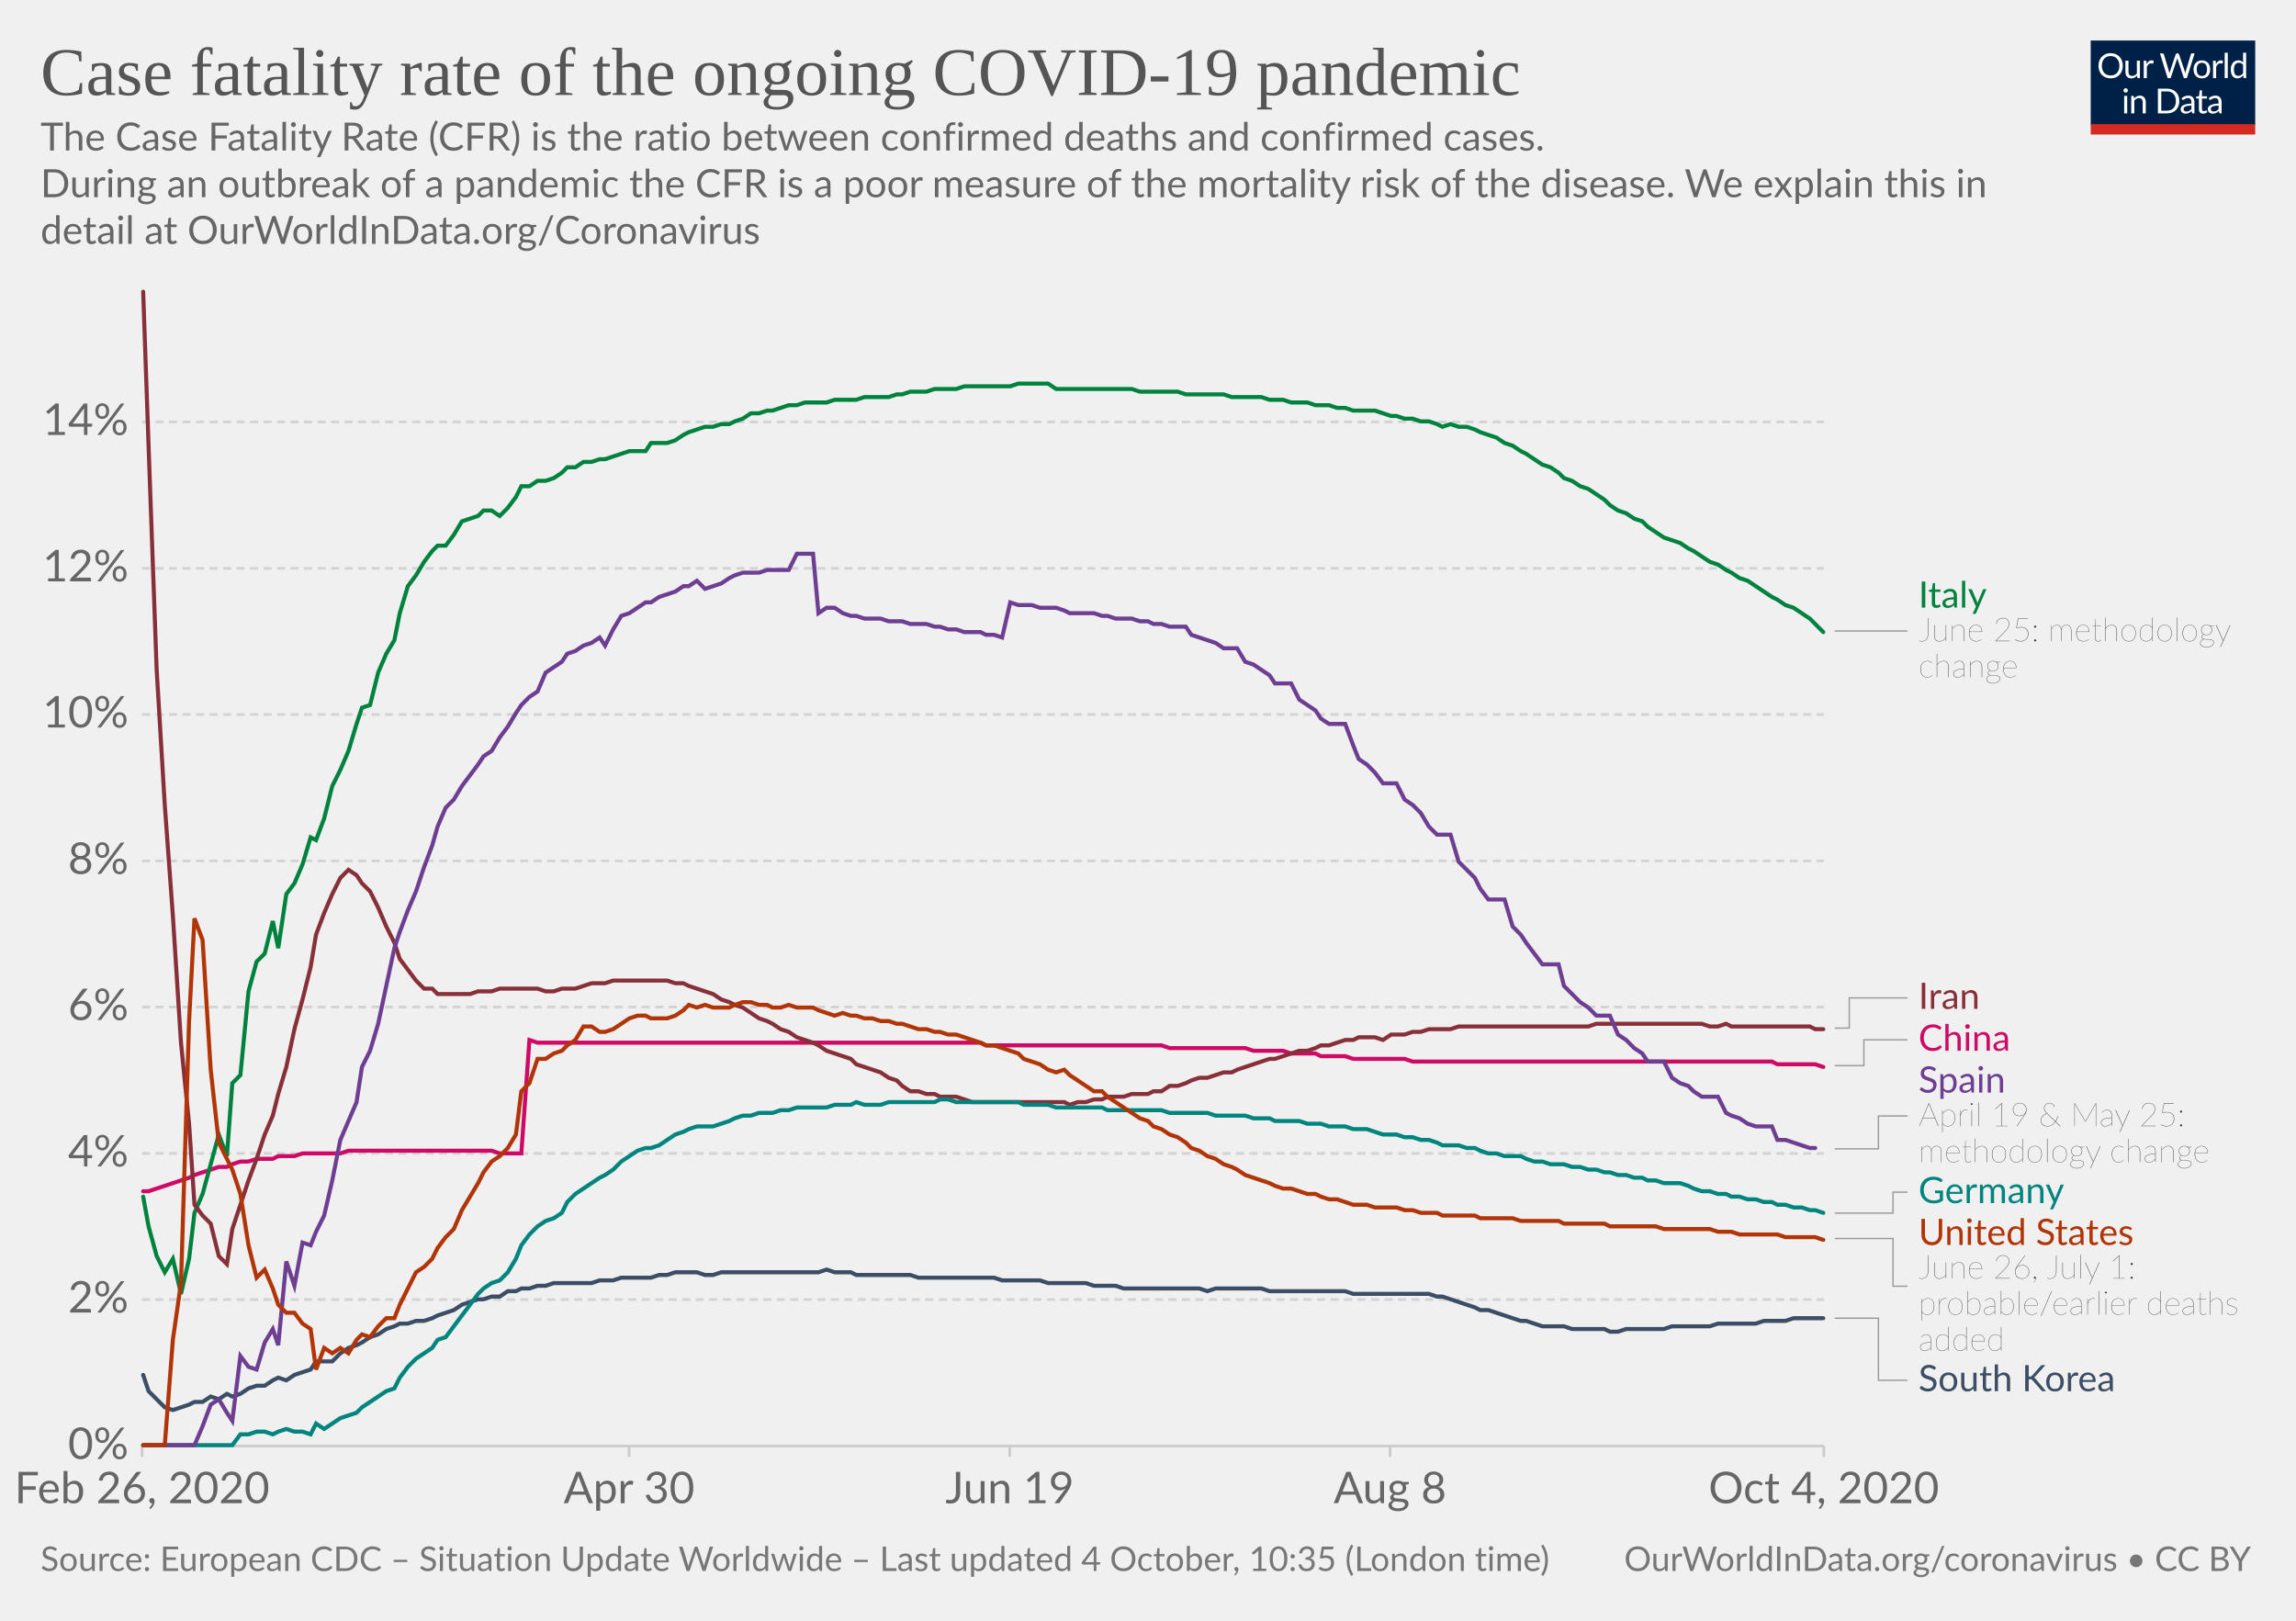
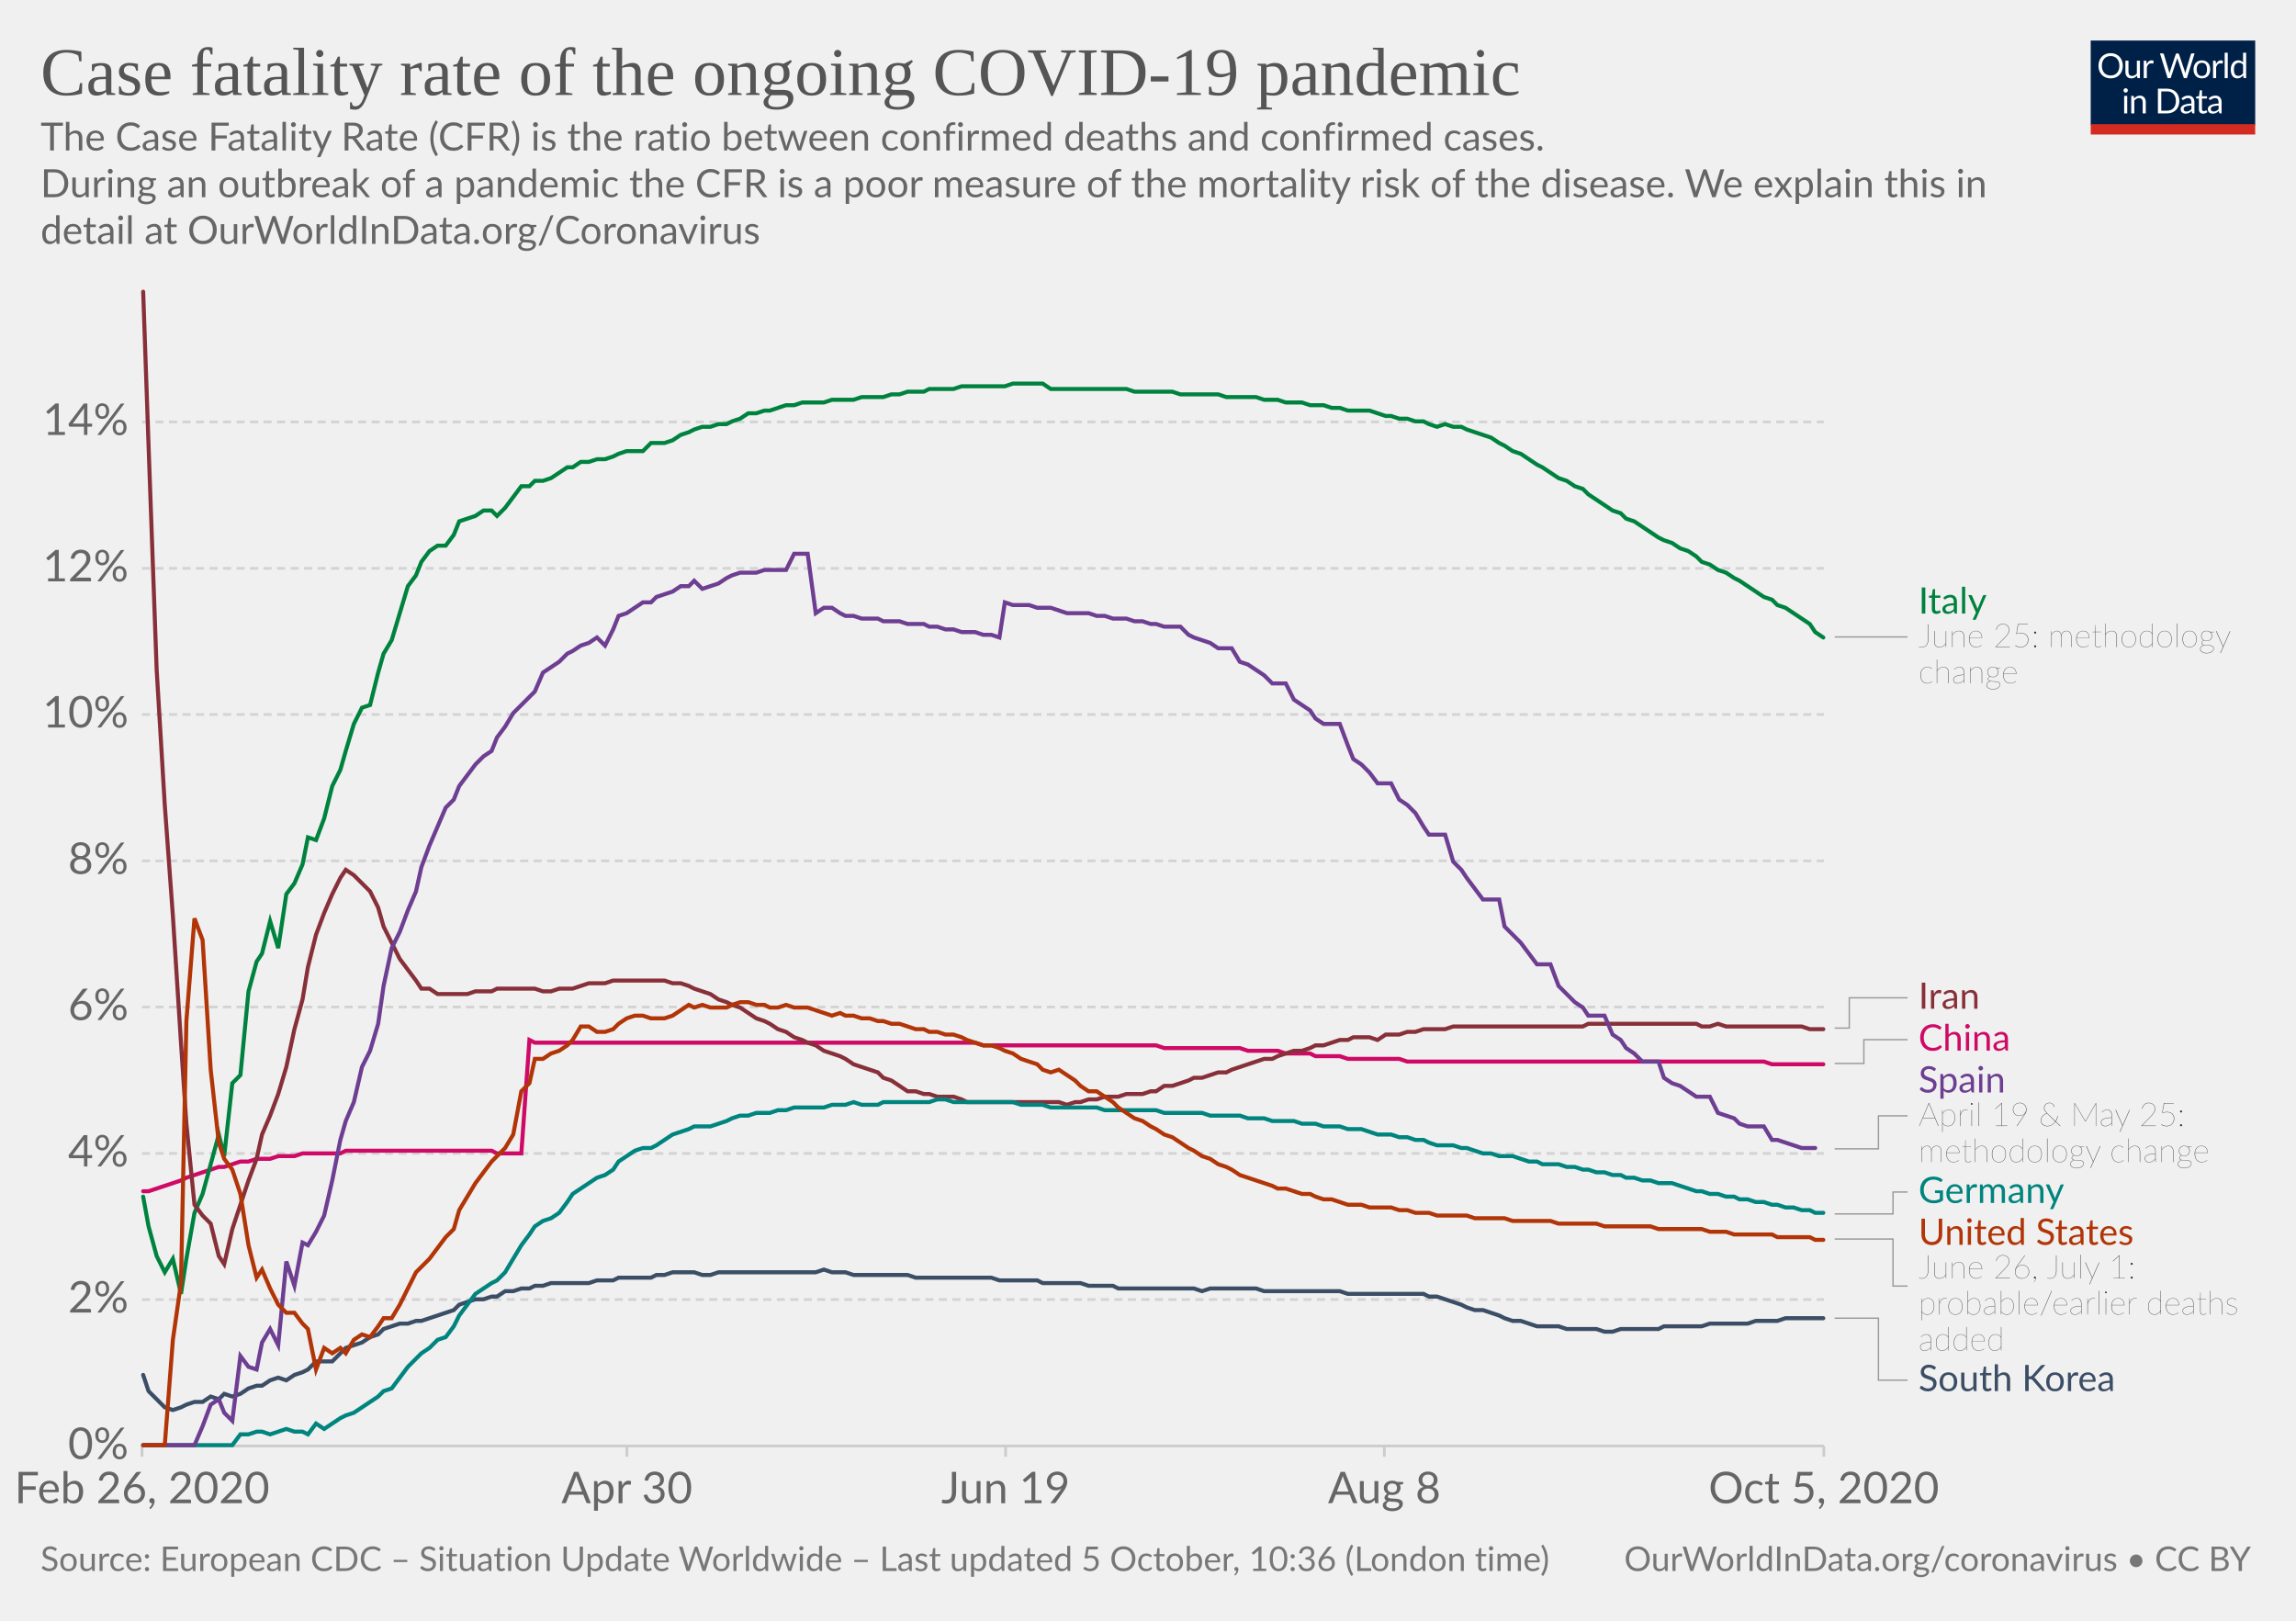
<svg xmlns="http://www.w3.org/2000/svg" version="1.1" style="background-color:#fff;-webkit-font-smoothing:antialiased" width="850" height="600" viewBox="0 0 850 600" font-family="Lato,'Helvetica Neue',Helvetica,Arial,sans-serif" font-size="18" text-rendering="optimizeLegibility">
  <g class="HeaderView">
    <g transform="matrix(.29 0 0 .29 774 15)">
      <svg width="210" height="120" viewBox="0 0 210 120" fill="none">
        <g clip-path="url(#clip0)">
          <path d="M0 0h210v107.89H0V0z" fill="#002147" />
          <path d="M40.98 32.25c0 2.36-.38 4.53-1.12 6.51a14.26 14.26 0 01-8.1 8.4c-1.9.78-4.02 1.17-6.34 1.17a16.6 16.6 0 01-6.33-1.17 14.31 14.31 0 01-8.08-8.4 18.29 18.29 0 01-1.12-6.51c0-2.36.38-4.53 1.12-6.5a14.32 14.32 0 018.07-8.44c1.92-.8 4.03-1.19 6.34-1.19 2.32 0 4.43.4 6.34 1.19 1.92.8 3.56 1.9 4.93 3.34a14.87 14.87 0 013.17 5.1 18.1 18.1 0 011.12 6.5zm-4.38 0c0-1.94-.26-3.68-.8-5.22a10.91 10.91 0 00-2.24-3.89 9.68 9.68 0 00-3.52-2.46 11.95 11.95 0 00-4.62-.86c-1.68 0-3.21.28-4.6.86a9.88 9.88 0 00-3.54 2.46 10.91 10.91 0 00-2.24 3.9c-.53 1.53-.8 3.27-.8 5.2 0 1.94.27 3.68.8 5.22a11.17 11.17 0 002.24 3.9 10.01 10.01 0 003.55 2.44c1.38.56 2.9.83 4.6.83 1.7 0 3.24-.27 4.61-.83a9.8 9.8 0 003.52-2.44 11.17 11.17 0 002.25-3.9c.53-1.54.8-3.28.8-5.21zm26.22-6.54V48H60.5c-.56 0-.9-.27-1.05-.81l-.31-2.4a12.45 12.45 0 01-3.26 2.6c-1.2.64-2.58.96-4.13.96-1.22 0-2.3-.2-3.24-.6a6.52 6.52 0 01-2.33-1.7 7.37 7.37 0 01-1.43-2.67c-.3-1.04-.46-2.2-.46-3.45V25.7h3.91v14.22c0 1.68.38 2.99 1.15 3.91.77.93 1.96 1.39 3.54 1.39 1.16 0 2.24-.27 3.23-.82a10.42 10.42 0 002.8-2.28V25.7h3.91zm8.61 4.47a9.94 9.94 0 012.6-3.56 5.64 5.64 0 013.76-1.3c.47 0 .92.05 1.34.15.44.1.83.27 1.17.49l-.3 2.92c-.09.37-.3.55-.66.55-.2 0-.5-.04-.9-.13a6.21 6.21 0 00-3.24.18c-.54.2-1.03.5-1.47.92-.42.4-.81.9-1.17 1.5-.33.58-.64 1.26-.92 2.02V48H67.7V25.71h2.25c.42 0 .72.08.88.25.16.16.27.44.33.83l.26 3.39zm61.16-13.7L122.75 48h-3.82l-7.99-24.05a21.95 21.95 0 01-.42-1.58 38.36 38.36 0 01-.44 1.58L102.05 48h-3.83L88.4 16.47h3.54c.38 0 .7.1.95.29.26.2.43.43.5.73l6.52 21.9c.1.4.2.83.28 1.28.1.46.2.94.29 1.46l.3-1.46c.12-.47.25-.9.38-1.27l7.41-21.91c.1-.25.26-.48.51-.69.27-.22.58-.33.95-.33h1.23c.38 0 .69.1.92.29.24.2.41.43.53.73l7.4 21.9a28.4 28.4 0 01.68 2.62 29.52 29.52 0 01.52-2.61l6.54-21.91c.07-.27.23-.5.48-.7.27-.21.58-.32.95-.32h3.32zm9.35 8.88c1.63 0 3.1.27 4.4.82a9.43 9.43 0 015.46 5.94c.5 1.4.74 2.98.74 4.73 0 1.76-.25 3.34-.74 4.75a9.43 9.43 0 01-5.46 5.92c-1.3.52-2.77.79-4.4.79-1.64 0-3.12-.27-4.44-.8a9.42 9.42 0 01-3.35-2.3c-.92-1-1.63-2.2-2.13-3.61-.49-1.41-.73-3-.73-4.75s.24-3.33.73-4.73c.5-1.43 1.2-2.64 2.13-3.63a9.4 9.4 0 013.35-2.31c1.32-.55 2.8-.82 4.44-.82zm0 19.89c2.2 0 3.84-.73 4.93-2.2 1.08-1.48 1.63-3.54 1.63-6.18 0-2.66-.55-4.72-1.63-6.2-1.09-1.49-2.73-2.23-4.93-2.23-1.12 0-2.09.2-2.93.57a5.7 5.7 0 00-2.06 1.65 7.5 7.5 0 00-1.24 2.67c-.26 1.04-.4 2.22-.4 3.54 0 2.64.55 4.7 1.64 6.18 1.1 1.47 2.76 2.2 4.99 2.2zm17.97-15.07a9.94 9.94 0 012.6-3.56 5.64 5.64 0 013.76-1.3c.47 0 .91.05 1.34.15.44.1.83.27 1.16.49l-.28 2.92c-.09.37-.31.55-.66.55-.2 0-.5-.04-.9-.13a6.2 6.2 0 00-3.24.18c-.54.2-1.03.5-1.47.92-.43.4-.82.9-1.17 1.5a13.1 13.1 0 00-.92 2.02V48h-3.94V25.71h2.24c.43 0 .72.08.88.25.17.16.28.44.33.83l.27 3.39zm15.04-14.59V48h-3.92V15.6h3.92zm19.55 15.43a6.22 6.22 0 00-2.38-2.05 6.7 6.7 0 00-2.86-.6c-2.07 0-3.66.75-4.77 2.23-1.12 1.48-1.68 3.6-1.68 6.33 0 1.46.13 2.7.38 3.74a7.29 7.29 0 001.1 2.56 4.35 4.35 0 001.78 1.45c.7.3 1.5.46 2.4.46 1.29 0 2.41-.3 3.36-.88a9.6 9.6 0 002.67-2.49V31.02zm3.91-15.43V48h-2.33c-.56 0-.9-.27-1.06-.81l-.35-2.71a12.13 12.13 0 01-3.25 2.77 8.28 8.28 0 01-4.23 1.06 7.31 7.31 0 01-6.14-2.9c-.73-.96-1.3-2.15-1.69-3.57a18.35 18.35 0 01.07-9.48 11.29 11.29 0 011.89-3.7 8.7 8.7 0 017.06-3.34 7.96 7.96 0 016.12 2.62V15.59h3.91zM46.61 70.71V93H42.7V70.71h3.91zm.84-7c0 .39-.08.75-.24 1.09a2.81 2.81 0 01-1.52 1.47 2.67 2.67 0 01-2.16 0 2.9 2.9 0 01-1.45-1.47 2.67 2.67 0 010-2.16c.15-.35.35-.65.6-.9.25-.27.53-.47.85-.62a2.67 2.67 0 012.16 0c.35.15.65.35.9.62.27.25.47.55.62.9.16.34.24.7.24 1.08zm7.97 10.24c.49-.54 1-1.04 1.54-1.48a9.85 9.85 0 013.66-1.84 8.96 8.96 0 015.43.35c.94.4 1.72.97 2.33 1.71a7.36 7.36 0 011.43 2.67c.32 1.04.49 2.19.49 3.45V93h-3.94V78.81c0-1.69-.4-3-1.17-3.92-.76-.93-1.93-1.4-3.5-1.4a6.6 6.6 0 00-3.25.83c-1 .56-1.92 1.31-2.77 2.27V93h-3.94V70.71h2.35c.56 0 .9.28 1.04.82l.3 2.42zm57.7 3.3c0 2.36-.37 4.5-1.11 6.44a14.3 14.3 0 01-3.17 4.98 14.1 14.1 0 01-4.93 3.2c-1.9.76-4.02 1.13-6.33 1.13H85.8V61.47h11.77c2.31 0 4.42.39 6.33 1.15a13.8 13.8 0 018.1 8.18 17.75 17.75 0 011.12 6.45zm-4.37 0c0-1.94-.26-3.67-.8-5.2a10.94 10.94 0 00-2.23-3.87 9.57 9.57 0 00-3.53-2.42 12.23 12.23 0 00-4.61-.83h-7.5v24.62h7.5c1.7 0 3.24-.28 4.61-.84a9.7 9.7 0 003.53-2.4 10.94 10.94 0 002.24-3.87c.53-1.53.8-3.26.8-5.2zm19.8 5.72c-1.8.06-3.34.2-4.62.44-1.26.22-2.3.51-3.1.88-.8.36-1.37.8-1.74 1.3-.35.5-.53 1.05-.53 1.67 0 .58.1 1.1.3 1.52a3 3 0 00.76 1.05c.34.27.73.46 1.17.6.45.11.94.17 1.45.17a7.28 7.28 0 003.5-.81 11.95 11.95 0 002.82-2.2v-4.62zm-12.65-9.11a12.73 12.73 0 013.98-2.66c1.43-.59 3-.88 4.73-.88 1.25 0 2.36.2 3.33.61a6.81 6.81 0 013.94 4.38c.33 1.04.5 2.19.5 3.43V93h-1.74a1.8 1.8 0 01-.88-.18c-.2-.13-.36-.38-.48-.74l-.44-2.12c-.59.55-1.16 1.03-1.72 1.46a9.48 9.48 0 01-3.74 1.7c-.69.15-1.46.23-2.3.23-.87 0-1.69-.12-2.45-.35a5.34 5.34 0 01-3.34-2.93 6.64 6.64 0 01-.49-2.64c0-.88.25-1.72.73-2.53a6.33 6.33 0 012.35-2.17c1.09-.63 2.5-1.15 4.25-1.54 1.75-.41 3.89-.65 6.42-.7v-1.75c0-1.73-.37-3.03-1.12-3.91-.75-.9-1.84-1.34-3.28-1.34-.97 0-1.78.12-2.44.37-.64.23-1.2.5-1.7.81l-1.23.82c-.33.23-.67.35-1 .35-.27 0-.5-.07-.69-.2a2.1 2.1 0 01-.48-.53l-.7-1.25zm27.67 19.5c-1.76 0-3.12-.5-4.07-1.48-.94-.98-1.41-2.4-1.41-4.25V74h-2.68a.9.9 0 01-.6-.2c-.16-.14-.24-.36-.24-.66v-1.56l3.65-.46.9-6.89a.9.9 0 01.29-.52.88.88 0 01.62-.22H142v7.67h6.44V74H142v13.38c0 .94.22 1.63.68 2.09.45.45 1.04.68 1.76.68a3.21 3.21 0 001.85-.53l.55-.35c.16-.12.3-.18.41-.18.2 0 .4.13.55.38l1.15 1.87a7.45 7.45 0 01-2.44 1.5c-.96.35-1.94.52-2.95.52zm19.68-10.4c-1.8.07-3.34.21-4.62.45-1.26.22-2.3.51-3.1.88-.8.36-1.37.8-1.74 1.3-.35.5-.53 1.05-.53 1.67 0 .58.1 1.1.3 1.52.18.42.44.77.76 1.05.34.27.73.46 1.17.6.45.11.94.17 1.45.17a7.3 7.3 0 003.5-.81 12.04 12.04 0 002.82-2.2v-4.62zm-12.65-9.1a12.72 12.72 0 013.99-2.66c1.42-.59 3-.88 4.72-.88 1.25 0 2.36.2 3.33.61a6.81 6.81 0 013.94 4.38c.33 1.04.5 2.19.5 3.43V93h-1.74a1.8 1.8 0 01-.88-.18c-.2-.13-.36-.38-.48-.74l-.44-2.12c-.59.55-1.16 1.03-1.72 1.46a9.48 9.48 0 01-3.74 1.7c-.69.15-1.46.23-2.3.23-.87 0-1.69-.12-2.45-.35a5.33 5.33 0 01-3.34-2.93 6.62 6.62 0 01-.49-2.64c0-.88.25-1.72.73-2.53a6.33 6.33 0 012.35-2.17c1.09-.63 2.5-1.15 4.25-1.54a31.2 31.2 0 016.42-.7v-1.75c0-1.73-.37-3.03-1.12-3.91-.75-.9-1.84-1.34-3.28-1.34-.97 0-1.78.12-2.44.37-.64.23-1.2.5-1.7.81-.46.3-.87.57-1.22.82-.34.23-.68.35-1.02.35-.26 0-.49-.07-.68-.2a1.88 1.88 0 01-.48-.53l-.7-1.25z" fill="#fff" />
          <path fill="#D42B21" d="M0 106.79h210V120H0z" />
        </g>
        <defs>
          <clipPath id="clip0">
            <path fill="#fff" d="M0 0h210v120H0z" />
          </clipPath>
        </defs>
      </svg>
    </g>
    <a href="https://ourworldindata.org/grapher/case-fatality-rate-covid-19?time=2020-02-26..latest" target="_blank" rel="noopener" font-family="&quot;Playfair Display&quot;,Georgia,&quot;Times New Roman&quot;,serif">
      <text font-size="25.2" x="15" y="35.2" fill="#555">
        <tspan x="15" y="35.16">Case fatality rate of the ongoing COVID-19 pandemic</tspan>
      </text>
    </a>
    <text font-size="14.4" x="15" y="55.7" fill="#666">
      <tspan x="15" y="55.72">The Case Fatality Rate (CFR) is the ratio between confirmed deaths and confirmed cases.</tspan>
      <tspan x="15" y="73"> During an outbreak of a pandemic the CFR is a poor measure of the mortality risk of the disease. We explain this in</tspan>
      <tspan x="15" y="90.28">detail at OurWorldInData.org/Coronavirus</tspan>
    </text>
  </g>
  <g class="LineChart">
    <defs>
      <clipPath id="a">
        <path d="M42.56 0h830v897.4h-830z" />
      </clipPath>
    </defs>
    <g class="DualAxisView">
      <g class="HorizontalAxis">
-         <path stroke="#ccc" d="M52.6 535.3v4M232.9 535.3v4M373.8 535.3v4M514.6 535.3v4M675.2 535.3v4" />
+         <path stroke="#ccc" d="M52.6 535.3v4M232.1 535.3v4M372.3 535.3v4M512.5 535.3v4M675.2 535.3v4" />
        <text x="52.6" y="556.5" fill="#666" text-anchor="middle" font-size="16.2">Feb 26, 2020</text>
-         <text x="232.9" y="556.5" fill="#666" text-anchor="middle" font-size="16.2">Apr 30</text>
-         <text x="373.8" y="556.5" fill="#666" text-anchor="middle" font-size="16.2">Jun 19</text>
-         <text x="514.6" y="556.5" fill="#666" text-anchor="middle" font-size="16.2">Aug 8</text>
-         <text x="675.2" y="556.5" fill="#666" text-anchor="middle" font-size="16.2">Oct 4, 2020</text>
+         <text x="232.1" y="556.5" fill="#666" text-anchor="middle" font-size="16.2">Apr 30</text>
+         <text x="372.3" y="556.5" fill="#666" text-anchor="middle" font-size="16.2">Jun 19</text>
+         <text x="512.5" y="556.5" fill="#666" text-anchor="middle" font-size="16.2">Aug 8</text>
+         <text x="675.2" y="556.5" fill="#666" text-anchor="middle" font-size="16.2">Oct 5, 2020</text>
      </g>
      <g class="VerticalAxis" fill="#666" dominant-baseline="middle" text-anchor="end" font-size="16.2">
        <text x="47.56" y="535.3">0%</text>
        <text x="47.56" y="481.1">2%</text>
        <text x="47.56" y="427">4%</text>
        <text x="47.56" y="372.8">6%</text>
        <text x="47.56" y="318.7">8%</text>
        <text x="47.56" y="264.5">10%</text>
        <text x="47.56" y="210.4">12%</text>
        <text x="47.56" y="156.2">14%</text>
      </g>
      <g class="AxisGridLines horizontalLines">
        <path stroke="#ccc" d="M52.56 535.3h622.66" />
        <path stroke="#d3d3d3" stroke-dasharray="3,2" d="M52.56 481.1h622.66M52.56 427h622.66M52.56 372.8h622.66M52.56 318.7h622.66M52.56 264.5h622.66M52.56 210.4h622.66M52.56 156.2h622.66" />
      </g>
    </g>
    <g clip-path="url(#a)">
      <g class="LineLabels" cursor="pointer">
        <g class="legendMark">
          <g class="indicator">
-             <path d="M679.22 233.6h13.5v0h13.5" stroke="#999" stroke-width=".5" fill="none" />
+             <path d="M679.22 235.8h13.5v0h13.5" stroke="#999" stroke-width=".5" fill="none" />
          </g>
-           <text font-size="13.5" x="710.2" y="224.9" fill="#00823F">
-             <tspan x="710.22" y="224.95">Italy</tspan>
+           <text font-size="13.5" x="710.2" y="227.2" fill="#00823F">
+             <tspan x="710.22" y="227.15">Italy</tspan>
          </text>
-           <text font-size="12.15" x="710.2" y="237.4" fill="#333" class="textAnnotation" font-weight="lighter">
-             <tspan x="710.22" y="237.37">June 25: methodology</tspan>
-             <tspan x="710.22" y="250.73">change</tspan>
+           <text font-size="12.15" x="710.2" y="239.6" fill="#333" class="textAnnotation" font-weight="lighter">
+             <tspan x="710.22" y="239.57">June 25: methodology</tspan>
+             <tspan x="710.22" y="252.94">change</tspan>
          </text>
        </g>
        <g class="legendMark">
          <g class="indicator">
-             <path d="M679.22 380.6h5.4v-11.16h21.6" stroke="#999" stroke-width=".5" fill="none" />
+             <path d="M679.22 380.6h5.4v-11.21h21.6" stroke="#999" stroke-width=".5" fill="none" />
          </g>
-           <text font-size="13.5" x="710.2" y="373.5" fill="#883039">
-             <tspan x="710.22" y="373.49">Iran</tspan>
+           <text font-size="13.5" x="710.2" y="373.4" fill="#883039">
+             <tspan x="710.22" y="373.44">Iran</tspan>
          </text>
        </g>
        <g class="legendMark">
          <g class="indicator">
-             <path d="M679.22 394.5h10.8v-9.56h16.2" stroke="#999" stroke-width=".5" fill="none" />
+             <path d="M679.22 393.7h10.8v-8.81h16.2" stroke="#999" stroke-width=".5" fill="none" />
          </g>
-           <text font-size="13.5" x="710.2" y="389" fill="#CF0A66">
-             <tspan x="710.22" y="388.99">China</tspan>
+           <text font-size="13.5" x="710.2" y="388.9" fill="#CF0A66">
+             <tspan x="710.22" y="388.94">China</tspan>
          </text>
        </g>
        <g class="legendMark">
          <g class="indicator">
-             <path d="M679.22 425.3h16.2v-12.16h10.8" stroke="#999" stroke-width=".5" fill="none" />
+             <path d="M679.22 425.3h16.2v-12.21h10.8" stroke="#999" stroke-width=".5" fill="none" />
          </g>
-           <text font-size="13.5" x="710.2" y="404.5" fill="#6D3E91">
-             <tspan x="710.22" y="404.49">Spain</tspan>
+           <text font-size="13.5" x="710.2" y="404.4" fill="#6D3E91">
+             <tspan x="710.22" y="404.44">Spain</tspan>
          </text>
          <text font-size="12.15" x="710.2" y="416.9" fill="#333" class="textAnnotation" font-weight="lighter">
-             <tspan x="710.22" y="416.91">April 19 &amp; May 25:</tspan>
-             <tspan x="710.22" y="430.27">methodology change</tspan>
+             <tspan x="710.22" y="416.86">April 19 &amp; May 25:</tspan>
+             <tspan x="710.22" y="430.22">methodology change</tspan>
          </text>
        </g>
        <g class="legendMark">
          <g class="indicator">
-             <path d="M679.22 449.1h21.6v-7.76h5.4" stroke="#999" stroke-width=".5" fill="none" />
+             <path d="M679.22 449.4h21.6v-8.11h5.4" stroke="#999" stroke-width=".5" fill="none" />
          </g>
-           <text font-size="13.5" x="710.2" y="445.4" fill="#00847E">
-             <tspan x="710.22" y="445.39">Germany</tspan>
+           <text font-size="13.5" x="710.2" y="445.3" fill="#00847E">
+             <tspan x="710.22" y="445.34">Germany</tspan>
          </text>
        </g>
        <g class="legendMark">
          <g class="indicator">
-             <path d="M679.22 458.5h21.6v17.66h5.4" stroke="#999" stroke-width=".5" fill="none" />
+             <path d="M679.22 458.7h21.6v17.41h5.4" stroke="#999" stroke-width=".5" fill="none" />
          </g>
-           <text font-size="13.5" x="710.2" y="460.9" fill="#B13507">
-             <tspan x="710.22" y="460.89">United States</tspan>
+           <text font-size="13.5" x="710.2" y="460.8" fill="#B13507">
+             <tspan x="710.22" y="460.84">United States</tspan>
          </text>
          <text font-size="12.15" x="710.2" y="473.3" fill="#333" class="textAnnotation" font-weight="lighter">
-             <tspan x="710.22" y="473.31">June 26, July 1:</tspan>
-             <tspan x="710.22" y="486.67">probable/earlier deaths</tspan>
-             <tspan x="710.22" y="500.04">added</tspan>
+             <tspan x="710.22" y="473.26">June 26, July 1:</tspan>
+             <tspan x="710.22" y="486.62">probable/earlier deaths</tspan>
+             <tspan x="710.22" y="499.99">added</tspan>
          </text>
        </g>
        <g class="legendMark">
          <g class="indicator">
-             <path d="M679.22 488h16.2v22.99h10.8" stroke="#999" stroke-width=".5" fill="none" />
+             <path d="M679.22 488h16.2v22.94h10.8" stroke="#999" stroke-width=".5" fill="none" />
          </g>
          <text font-size="13.5" x="710.2" y="515" fill="#3C4E66">
-             <tspan x="710.22" y="515.04">South Korea</tspan>
+             <tspan x="710.22" y="514.99">South Korea</tspan>
          </text>
        </g>
      </g>
      <g class="Lines">
        <g class="key-China_0">
-           <path stroke="#CF0A66" stroke-linecap="round" d="M53 441h2l3-1 3-1 3-1 3-1 3-1 2-1 3-1 3-1 3-1h3l2-1 3-1h3l3-1h6l2-1h6l3-1h14l3-1h53l3 1h8l3-42 3 1h164l2 1h65l3 1h28l3 1h11l3 1h9l2 1h9l3 1h19l3 1h133l2 1h14l3 1" fill="none" stroke-width="1.5" />
+           <path stroke="#CF0A66" stroke-linecap="round" d="M53 441h2l3-1 3-1 3-1 3-1 2-1 3-1 3-1 3-1 3-1h2l3-1 3-1h3l3-1h5l3-1h6l3-1h14l2-1h54l2 1h9l3-42 2 1h163l3 1h64l3 1h28l3 1h11l3 1h9l2 1h9l3 1h19l3 1h132l3 1h19" fill="none" stroke-width="1.5" />
        </g>
        <g class="key-Italy_0">
-           <path stroke="#00823F" stroke-linecap="round" d="M53 443l2 11 3 11 3 6 3-5 3 13 3-13 2-17 3-7 3-11 3-11 3 8 2-27 3-3 3-31 3-11 3-3 3-12 2 10 3-20 3-4 3-7 3-10 2 1 3-8 3-12 3-6 3-7 3-10 2-6 3-1 3-12 3-7 3-5 2-10 3-10 3-4 3-5 3-4 2-2h3l3-4 3-5 3-1 3-1 2-2h3l3 2 3-3 3-4 2-4h3l3-2h3l3-1 3-2 2-2h3l3-2h3l3-1h2l3-1 3-1 3-1h6l2-3h6l3-1 3-2 2-1 3-1 3-1h3l3-1h3l2-1 3-1 3-2h3l3-1h2l3-1 3-1h3l3-1h8l3-1h8l3-1h9l3-1h2l3-1h6l3-1h8l3-1h17l3-1h11l3 2h28l3 1h14l3 1h14l3 1h11l3 1h5l3 1h6l3 1h5l3 1h3l3 1h8l3 1 3 1h2l3 1h3l3 1h3l3 1 2 1 3-1 3 1h3l3 1 2 1 3 1 3 1 3 2 3 1 3 2 2 1 3 2 3 2 3 1 3 2 2 2 3 1 3 2 3 1 3 2 3 2 2 2 3 2 3 1 3 2 3 1 2 2 3 2 3 2 3 1 3 1 3 2 2 1 3 2 3 2 3 1 3 2 2 1 3 2 3 1 3 2 3 2 3 2 2 1 3 2 3 1 3 2 3 2 2 2 3 3" fill="none" stroke-width="1.5" />
+           <path stroke="#00823F" stroke-linecap="round" d="M53 443l2 11 3 11 3 6 3-5 3 13 2-13 3-17 3-7 3-11 3-11 2 8 3-27 3-3 3-31 3-11 2-3 3-12 3 10 3-20 3-4 3-7 2-10 3 1 3-8 3-12 3-6 2-7 3-10 3-6 3-1 3-12 2-7 3-5 3-10 3-10 3-4 2-5 3-4 3-2h3l3-4 2-5 3-1 3-1 3-2h3l2 2 3-3 3-4 3-4h3l2-2h3l3-1 3-2 3-2h2l3-2h3l3-1h3l3-1 2-1 3-1h6l3-3h5l3-1 3-2 3-1 2-1 3-1h3l3-1h3l2-1 3-1 3-2h3l3-1h2l3-1 3-1h3l3-1h8l3-1h8l3-1h8l3-1h3l3-1h6l2-1h9l3-1h16l3-1h11l3 2h28l3 1h14l3 1h14l3 1h11l3 1h5l3 1h6l3 1h5l3 1h3l3 1h8l3 1 3 1h2l3 1h3l3 1h3l2 1 3 1 3-1 3 1h3l2 1 3 1 3 1 3 1 3 2 2 1 3 2 3 1 3 2 3 2 2 1 3 2 3 2 3 1 3 2 3 1 2 2 3 2 3 2 3 2 3 1 2 2 3 1 3 2 3 2 3 2 2 1 3 1 3 2 3 1 3 2 2 2 3 1 3 2 3 1 3 2 2 1 3 2 3 2 3 2 3 1 2 2 3 1 3 2 3 2 3 2 2 3 3 2" fill="none" stroke-width="1.5" />
        </g>
        <g class="key-South-Korea_0">
-           <path stroke="#3C4E66" stroke-linecap="round" d="M53 509l2 6 3 3 3 3 3 1 3-1 3-1 2-1h3l3-2 3 1 3-2 2 1 3-1 3-2 3-1h3l3-2 2-1 3 1 3-2 3-1 3-1 2-3h6l3-3 3-2 3-1 2-1 3-2 3-1 3-2 3-1 2-1h3l3-1h3l3-1 2-1 3-1 3-1 3-2 3-1 3-1h2l3-1h3l3-2h3l2-1h3l3-1h3l3-1h14l3-1h5l3-1h11l3-1h3l3-1h8l3 1h3l3-1h36l3-1 3 1h6l2 1h20l3 1h28l3 1h14l3 1h14l3 1h8l3 1h28l3 1 3-1h17l3 1h28l3 1h28l3 1h2l3 1 3 1 3 1 3 1 2 1h3l3 1 3 1 3 1 3 1h2l3 1 3 1h8l3 1h12l2 1h3l3-1h14l3-1h14l3-1h14l3-1h8l3-1h11" fill="none" stroke-width="1.5" />
+           <path stroke="#3C4E66" stroke-linecap="round" d="M53 509l2 6 3 3 3 3 3 1 3-1 2-1 3-1h3l3-2 3 1 2-2 3 1 3-1 3-2 3-1h2l3-2 3-1 3 1 3-2 3-1 2-1 3-3h6l3-3 2-2 3-1 3-1 3-2 3-1 2-2 3-1 3-1h3l3-1h2l3-1 3-1 3-1 3-1 2-2 3-1 3-1h3l3-1h2l3-2h3l3-1h3l2-1h3l3-1h14l3-1h6l2-1h12l2-1h3l3-1h8l3 1h3l3-1h36l3-1 3 1h5l3 1h20l3 1h28l3 1h14l2 1h14l3 1h9l2 1h28l3 1 3-1h17l3 1h28l3 1h28l2 1h3l3 1 3 1 3 1 2 1 3 1h3l3 1 3 1 2 1 3 1h3l3 1 3 1h8l3 1h11l3 1h3l3-1h14l2-1h14l3-1h14l3-1h8l3-1h14" fill="none" stroke-width="1.5" />
        </g>
        <g class="key-Iran_0">
-           <path stroke="#883039" stroke-linecap="round" d="M53 108l2 57 3 83 3 50 3 41 3 47 3 30 2 30 3 4 3 3 3 12 3 3 2-13 3-9 3-9 3-8 3-9 3-7 2-8 3-10 3-14 3-11 3-12 2-12 3-8 3-7 3-6 3-3 3 2 2 3 3 3 3 6 3 7 3 6 2 6 3 4 3 4 3 3h3l2 2h12l3-1h5l3-1h14l3 1h3l3-1h5l3-1 3-1h5l3-1h20l3 1h3l2 1 3 1 3 1 3 1 3 2 3 1 2 1 3 1 3 2 3 2 3 1 2 1 3 2 3 1 3 2 3 1 3 1 2 1 3 2 3 1 3 1 3 1 2 2 3 1 3 1 3 1 3 2 3 1 2 2 3 2h3l3 1h3l2 1h6l3 1 3 1h34l2 1 3-1h3l3-1h3l2-1h6l3-1h6l2-1h3l3-2h3l3-1 2-1 3-1h3l3-1 3-1h3l2-1 3-1 3-1 3-1 3-1h2l3-1 3-1 3-1h3l3-1 2-1h3l3-1 3-1h3l2-1h6l3 1 3-2h5l3-1h3l3-1h8l3-1h48l3-1h39l3 1h3l3-1 2 1h29l2 1h3" fill="none" stroke-width="1.5" />
+           <path stroke="#883039" stroke-linecap="round" d="M53 108l2 57 3 83 3 50 3 41 3 47 2 30 3 30 3 4 3 3 3 12 2 3 3-13 3-9 3-9 3-8 2-9 3-7 3-8 3-10 3-14 3-11 2-12 3-12 3-8 3-7 3-6 2-3 3 2 3 3 3 3 3 6 2 7 3 6 3 6 3 4 3 4 2 3h3l3 2h11l3-1h6l2-1h14l3 1h3l3-1h5l3-1 3-1h6l3-1h19l3 1h3l3 1 2 1 3 1 3 1 3 2 3 1 2 1 3 1 3 2 3 2 3 1 2 1 3 2 3 1 3 2 3 1 2 1 3 1 3 2 3 1 3 1 2 1 3 2 3 1 3 1 3 1 2 2 3 1 3 2 3 2h3l3 1h2l3 1h6l3 1 2 1h34l3 1 3-1h2l3-1h3l3-1h5l3-1h6l3-1h2l3-2h3l3-1 3-1 2-1h3l3-1 3-1h3l2-1 3-1 3-1 3-1 3-1h3l2-1 3-1 3-1h3l3-1 2-1h3l3-1 3-1h3l2-1h6l3 1 3-2h5l3-1h3l3-1h8l3-1h48l2-1h40l2 1h3l3-1 3 1h28l3 1h5" fill="none" stroke-width="1.5" />
        </g>
        <g class="key-Germany_0">
-           <path stroke="#00847E" stroke-linecap="round" d="M53 535h33l3-4h3l3-1h3l3 1 2-1 3-1 3 1h3l3 1 2-4 3 2 3-2 3-2 3-1 3-1 2-2 3-2 3-2 3-2 3-1 2-4 3-4 3-3 3-2 3-2 2-3 3-1 3-4 3-4 3-4 3-4 2-2 3-2 3-1 3-3 3-5 2-5 3-4 3-3 3-2 3-1 3-2 2-4 3-3 3-2 3-2 3-2 2-1 3-2 3-3 3-2 3-2 3-1h2l3-1 3-2 3-2 3-1 2-1 3-1h6l3-1 3-1 2-1 3-1h3l3-1h5l3-1h3l3-1h11l3-1h6l2-1 3 1h6l3-1h17l2-1h3l3 1h23l2 1h9l3 1h17l2 1h20l3 1h14l3 1h11l3 1h6l2 1h9l3 1h5l3 1h6l3 1h5l3 1 3 1h5l3 1h3l3 1h3l3 1 2 1h6l3 1h3l2 1 3 1h3l3 1h6l2 1 3 1h3l3 1h5l3 1h3l3 1h3l3 1h2l3 1h3l3 1h3l2 1h3l3 1h6l3 1 2 1 3 1h3l3 1h3l2 1h3l3 1h3l3 1h3l2 1h3l3 1h3l3 1h2l3 1" fill="none" stroke-width="1.5" />
+           <path stroke="#00847E" stroke-linecap="round" d="M53 535h33l3-4h3l3-1h2l3 1 3-1 3-1 3 1h3l2 1 3-4 3 2 3-2 3-2 2-1 3-1 3-2 3-2 3-2 2-2 3-1 3-4 3-4 3-3 2-2 3-2 3-3 3-1 3-4 2-4 3-4 3-4 3-2 3-2 2-1 3-3 3-5 3-5 3-4 2-3 3-2 3-1 3-2 3-4 2-3 3-2 3-2 3-2 3-1 3-2 2-3 3-2 3-2 3-1h3l2-1 3-2 3-2 3-1 3-1 2-1h6l3-1 3-1 2-1 3-1h3l3-1h5l3-1h3l3-1h11l3-1h5l3-1 3 1h6l2-1h17l3-1h3l3 1h22l3 1h8l3 1h17l3 1h19l3 1h14l3 1h11l3 1h6l3 1h8l3 1h5l3 1h6l3 1h5l3 1 3 1h5l3 1h3l3 1h3l2 1 3 1h6l3 1h2l3 1 3 1h3l3 1h5l3 1 3 1h3l2 1h6l3 1h3l3 1h2l3 1h3l3 1h3l2 1h3l3 1h3l3 1h5l3 1 3 1 3 1h2l3 1h3l3 1h3l2 1h3l3 1h3l3 1h2l3 1h3l3 1h3l2 1h3" fill="none" stroke-width="1.5" />
        </g>
        <g class="key-Spain_0">
-           <path stroke="#6D3E91" stroke-linecap="round" d="M53 535h19l3-7 3-8 3-2 3 5 2 3 3-24 3 4 3 1 3-10 3-5 2 6 3-31 3 9 3-16 3 1 2-5 3-6 3-13 3-15 3-7 3-7 2-13 3-6 3-10 3-14 3-14 2-6 3-8 3-7 3-9 3-8 2-7 3-7 3-3 3-5 3-4 3-4 2-3 3-2 3-5 3-4 3-5 2-3 3-3 3-2 3-7 3-2 3-2 2-3 3-1 3-2 3-1 3-2 2 3 3-6 3-5 3-1 3-2 3-2h2l3-2 3-1 3-1 3-2h2l3-2 3 3 3-1 3-1 3-2 2-1 3-1h6l3-1h8l3-6h6l2 22 3-2h3l3 2 3 1h2l3 1h6l3 1h5l3 1h6l3 1h2l3 1h3l3 1h6l2 1h3l3 1 3-13 3 1h5l3 1h6l3 1 2 1h9l3 1h2l3 1h6l3 1h3l2 1h3l3 1h6l2 3 3 1 3 1 3 1 3 2h5l3 5 3 1 3 2 3 2 2 3h6l3 6 3 2 3 2 2 3 3 2h6l3 8 2 5 3 2 3 3 3 4h5l3 6 3 2 3 3 3 5 3 3h5l3 10 3 3 3 3 2 4 3 4h6l3 10 3 3 2 3 3 4 3 4h6l2 8 3 3 3 3 3 2 3 3h5l3 7 3 2 3 3 3 2 2 3h6l3 6 3 2 3 1 2 2 3 2h6l3 6 2 1 3 1 3 2 3 1h6l2 5h3l3 1 3 1 3 1h2" fill="none" stroke-width="1.5" />
+           <path stroke="#6D3E91" stroke-linecap="round" d="M53 535h19l3-7 3-8 3-2 2 5 3 3 3-24 3 4 3 1 2-10 3-5 3 6 3-31 3 9 3-16 2 1 3-5 3-6 3-13 3-15 2-7 3-7 3-13 3-6 3-10 2-14 3-14 3-6 3-8 3-7 2-9 3-8 3-7 3-7 3-3 2-5 3-4 3-4 3-3 3-2 2-5 3-4 3-5 3-3 3-3 2-2 3-7 3-2 3-2 3-3 2-1 3-2 3-1 3-2 3 3 3-6 2-5 3-1 3-2 3-2h3l2-2 3-1 3-1 3-2h3l2-2 3 3 3-1 3-1 3-2 2-1 3-1h6l3-1h8l3-6h5l3 22 3-2h3l3 2 2 1h3l3 1h6l2 1h6l3 1h6l2 1h3l3 1h3l3 1h5l3 1h3l3 1 2-13 3 1h6l3 1h5l3 1 3 1h8l3 1h3l3 1h5l3 1h3l3 1h2l3 1h6l3 3 2 1 3 1 3 1 3 2h5l3 5 3 1 3 2 3 2 3 3h5l3 6 3 2 3 2 2 3 3 2h6l3 8 2 5 3 2 3 3 3 4h5l3 6 3 2 3 3 3 5 2 3h6l3 10 3 3 2 3 3 4 3 4h6l2 10 3 3 3 3 3 4 3 4h5l3 8 3 3 3 3 3 2 2 3h6l3 7 3 2 2 3 3 2 3 3h6l2 6 3 2 3 1 3 2 3 2h5l3 6 3 1 3 1 2 2 3 1h6l3 5h2l3 1 3 1 3 1h5" fill="none" stroke-width="1.5" />
        </g>
        <g class="key-United-States_0">
-           <path stroke="#B13507" stroke-linecap="round" d="M53 535h8l3-39 3-21 3-97 2-38 3 8 3 48 3 27 3 6 2 4 3 9 3 19 3 12 3-3 3 7 2 6 3 3h3l3 4 3 2 2 15 3-8 3 2 3-2 3 2 3-5 2-2 3 1 3-4 3-3h3l2-5 3-6 3-6 3-2 3-3 2-4 3-4 3-3 3-7 3-5 3-5 2-4 3-4 3-2 3-3 3-5 2-16 3-3 3-9h3l3-2 3-1 2-2 3-2 3-5h3l3 2h2l3-1 3-2 3-2 3-1h3l2 1h6l3-1 3-2 2-2 3 1 3-1 3 1h6l2-1 3-1h3l3 1h3l2 1h3l3-1 3 1h6l2 1 3 1 3 1 3-1 3 1h2l3 1h3l3 1h3l3 1h2l3 1 3 1h3l3 1h2l3 1h3l3 1 3 1 3 1 2 1h3l3 1 3 1 3 1 2 2 3 1 3 1 3 2 3 1 3-1 2 2 3 2 3 2 3 2h3l2 2 3 2 3 2 3 2 3 2 3 1 2 2 3 1 3 2 3 1 3 2 2 2 3 1 3 2 3 1 3 2 3 1 2 1 3 2 3 1 3 1 3 1 2 1 3 1h3l3 1 3 1h3l2 1 3 1h3l3 1 3 1h5l3 1h8l3 1h3l3 1h6l2 1h12l2 1h12l3 1h14l2 1h15l2 1h17l3 1h17l3 1h5l3 1h14l3 1h11l3 1" fill="none" stroke-width="1.5" />
+           <path stroke="#B13507" stroke-linecap="round" d="M53 535h8l3-39 3-21 2-97 3-38 3 8 3 48 3 27 2 6 3 4 3 9 3 19 3 12 2-3 3 7 3 6 3 3h3l3 4 2 2 3 15 3-8 3 2 3-2 2 2 3-5 3-2 3 1 3-4 2-3h3l3-5 3-6 3-6 2-2 3-3 3-4 3-4 3-3 2-7 3-5 3-5 3-4 3-4 2-2 3-3 3-5 3-16 3-3 2-9h3l3-2 3-1 3-2 2-2 3-5h3l3 2h3l3-1 2-2 3-2 3-1h3l3 1h5l3-1 3-2 3-2 2 1 3-1 3 1h6l2-1 3-1h3l3 1h3l2 1h3l3-1 3 1h5l3 1 3 1 3 1 3-1 2 1h3l3 1h3l3 1h2l3 1h3l3 1 3 1h3l2 1h3l3 1h3l3 1 2 1 3 1 3 1h3l3 1 2 1 3 1 3 2 3 1 3 1 2 2 3 1 3-1 3 2 3 2 2 2 3 2h3l3 2 3 2 2 2 3 2 3 2 3 1 3 2 2 1 3 2 3 1 3 2 3 2 2 1 3 2 3 1 3 2 3 1 2 1 3 2 3 1 3 1 3 1 3 1 2 1h3l3 1 3 1h3l2 1 3 1h3l3 1 3 1h5l3 1h8l3 1h3l3 1h5l3 1h11l3 1h11l3 1h14l3 1h14l3 1h17l3 1h16l3 1h6l3 1h14l2 1h12l2 1h3" fill="none" stroke-width="1.5" />
        </g>
      </g>
    </g>
  </g>
  <g class="SourcesFooter" fill="#777">
    <g class="clickable" fill="#777">
      <text font-size="12.6" x="15" y="581.6">
-         <tspan x="15" y="581.58">Source: European CDC – Situation Update Worldwide – Last updated 4 October, 10:35 (London time)</tspan>
+         <tspan x="15" y="581.58">Source: European CDC – Situation Update Worldwide – Last updated 5 October, 10:36 (London time)</tspan>
      </text>
    </g>
    <text font-size="12.6" x="601.3" y="581.6">
      <tspan x="601.27" y="581.58">
        <a target="_blank" href="https://ourworldindata.org/coronavirus" fill="#777">OurWorldInData.org/coronavirus</a> • <a class="cclogo" href="http://creativecommons.org/licenses/by/4.0/deed.en_US" target="_blank" fill="#777">CC BY</a>
      </tspan>
    </text>
  </g>
</svg>
